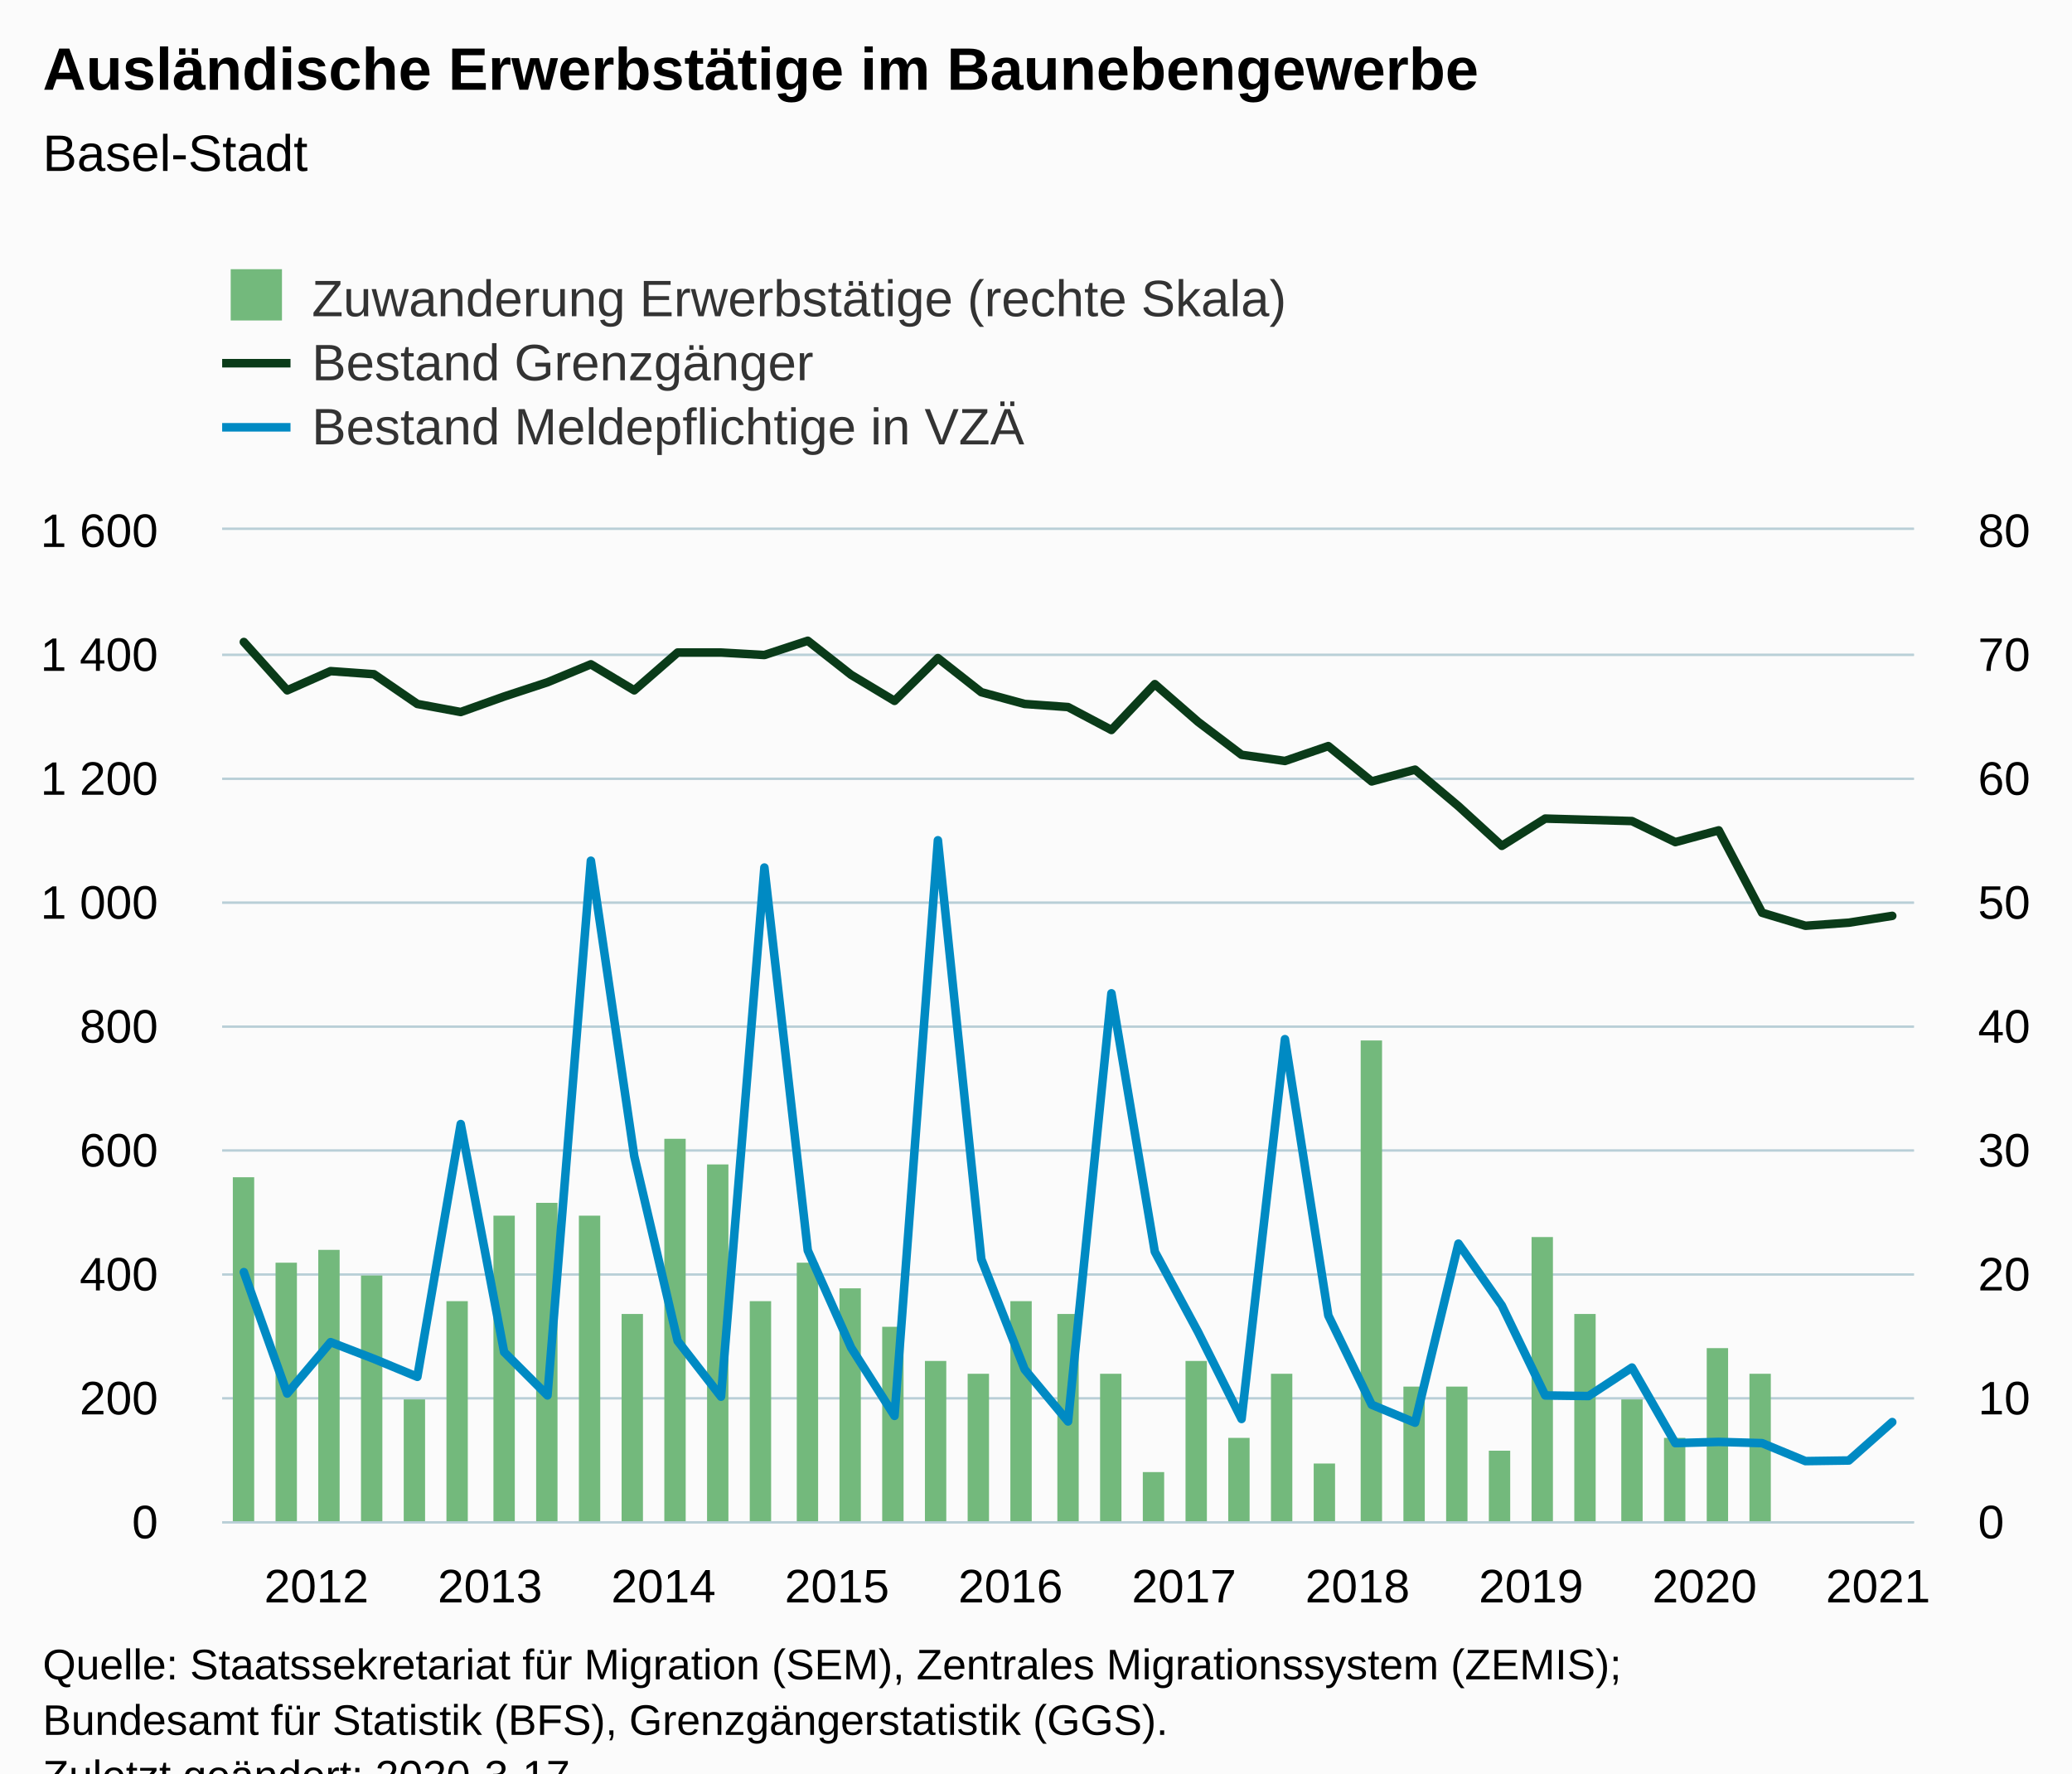
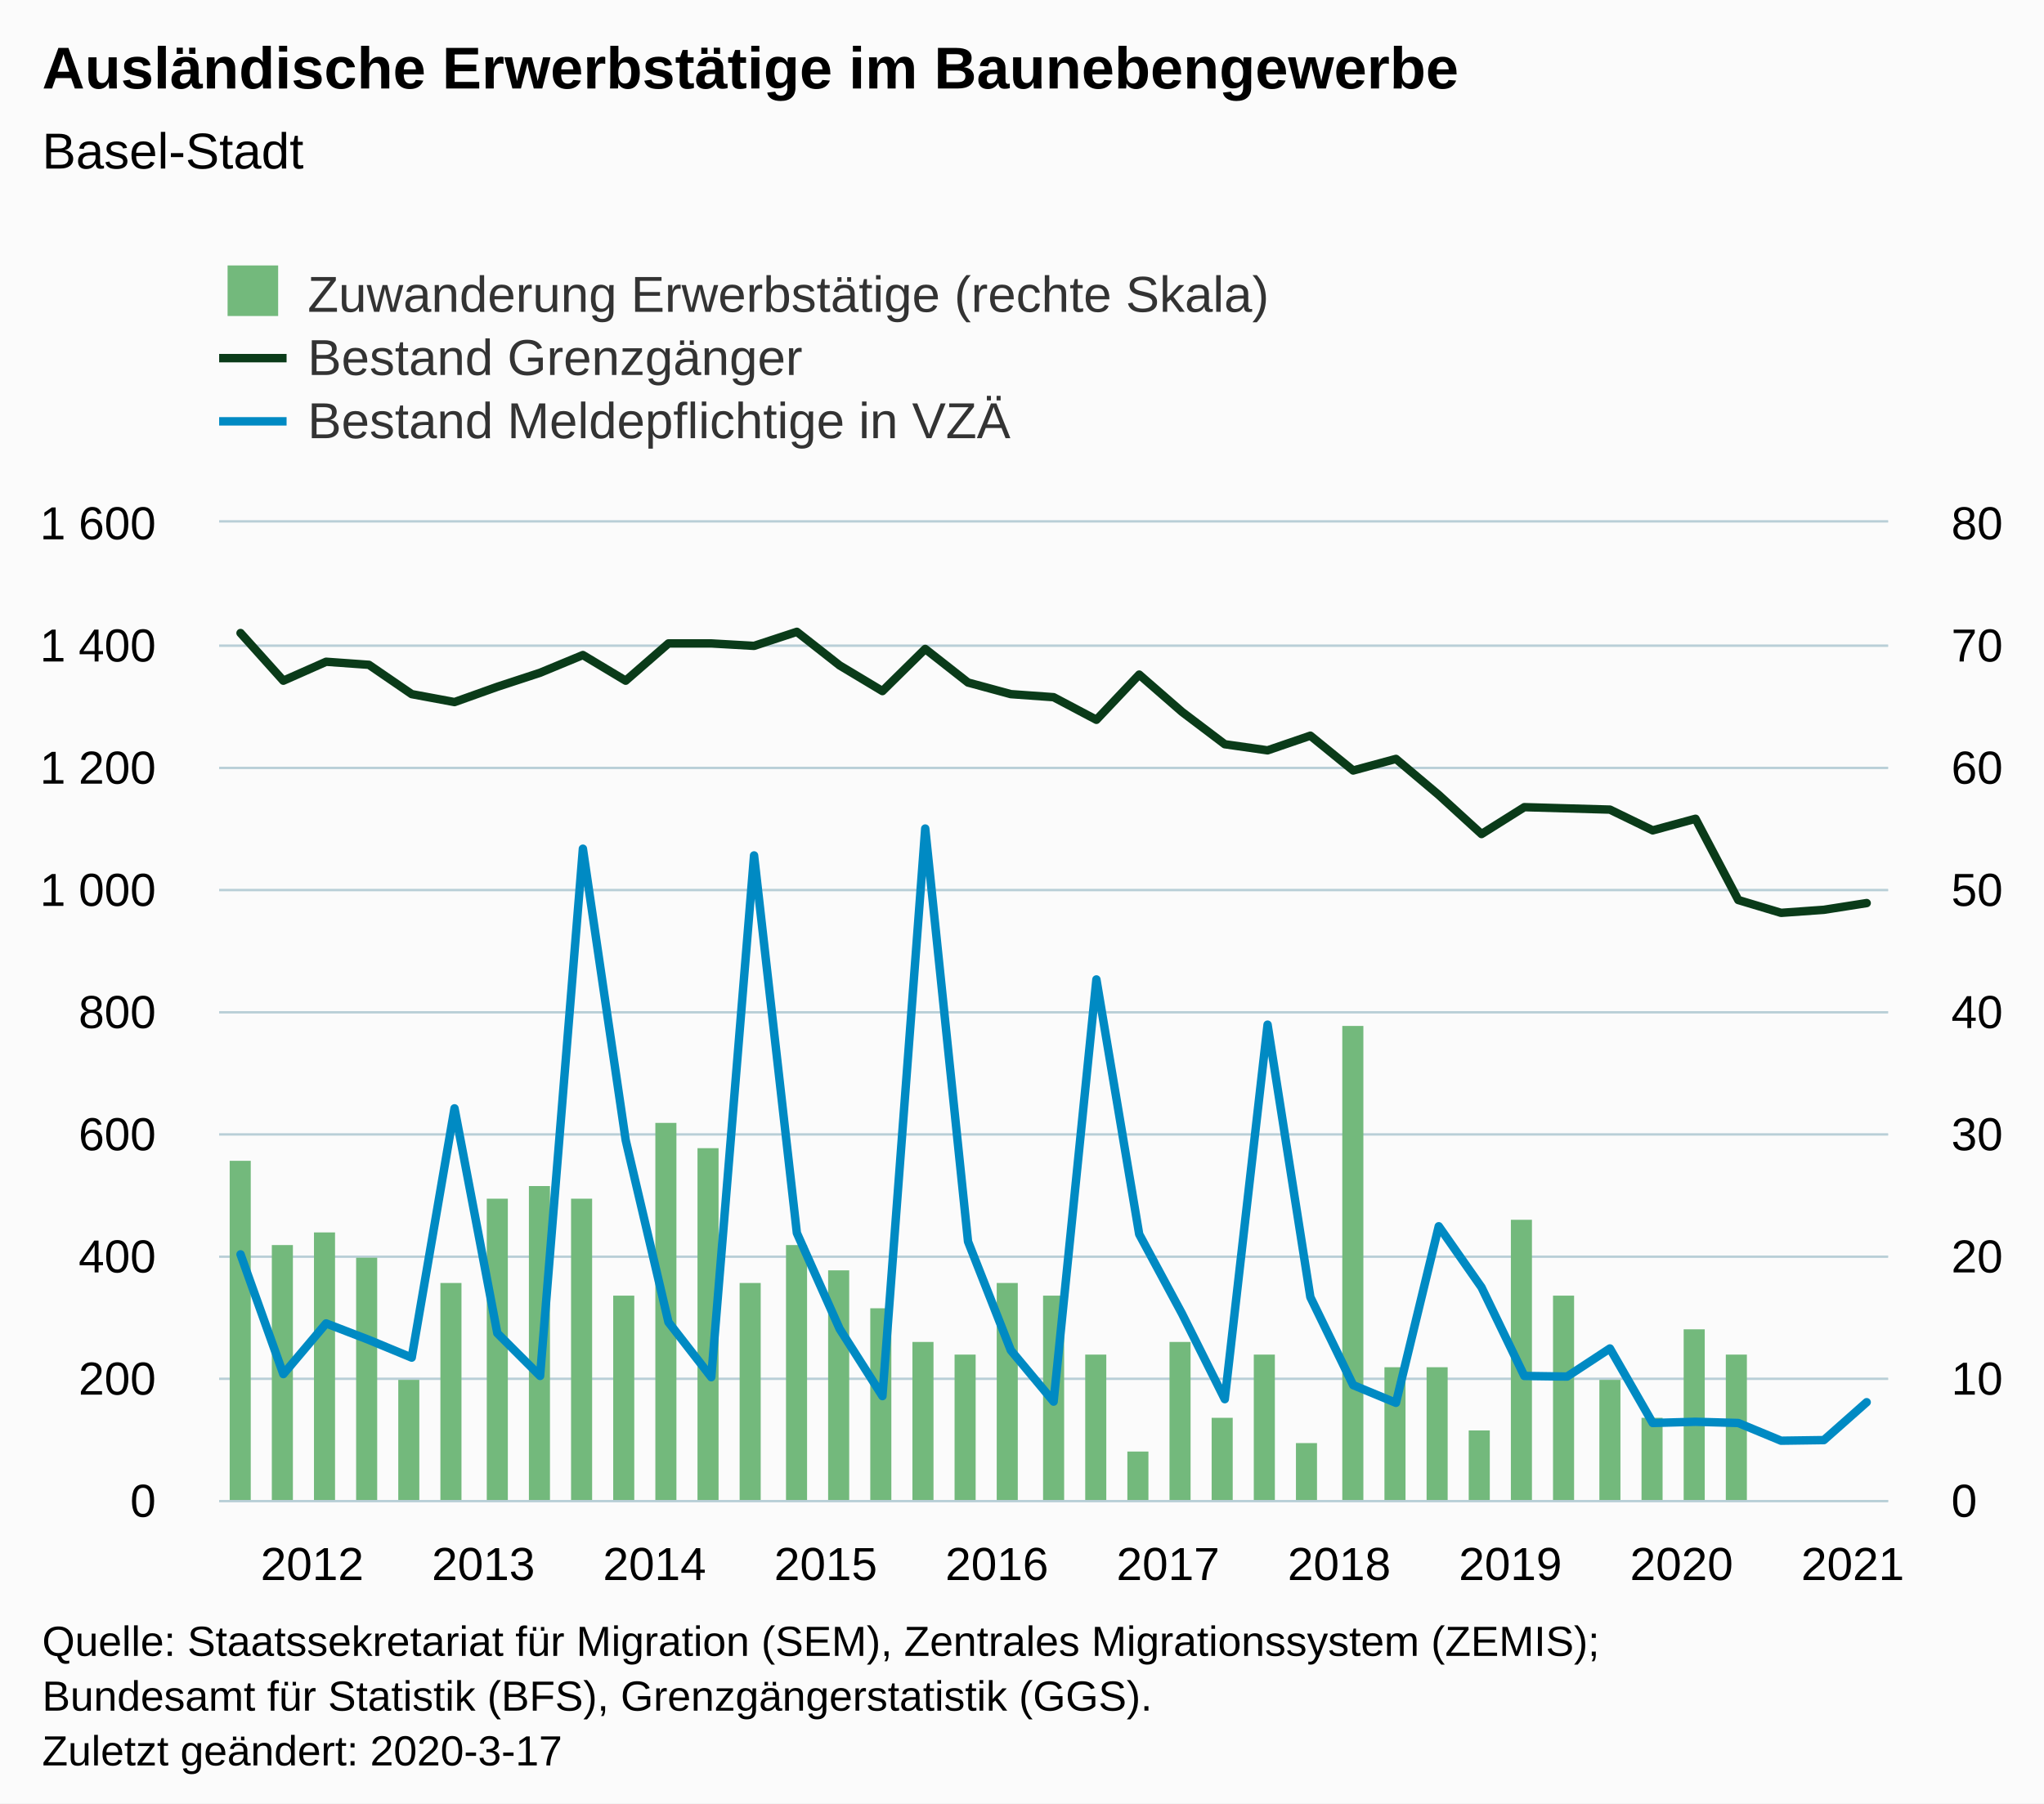
- <svg xmlns="http://www.w3.org/2000/svg" version="1.1" class="highcharts-root" style="font-family:Arial;font-size:12px;" viewBox="0 0 485 415">
+ <svg xmlns="http://www.w3.org/2000/svg" version="1.1" class="highcharts-root" style="font-family:Arial;font-size:12px;" width="485" height="428">
  <defs>
-     <clipPath id="highcharts-zyefle4-126-">
+     <clipPath id="highcharts-4ptqvs8-126-">
      <rect x="0" y="0" width="396" height="232" fill="none" />
    </clipPath>
-     <clipPath id="highcharts-zyefle4-166-">
+     <clipPath id="highcharts-4ptqvs8-166-">
      <rect x="0" y="0" width="396" height="232" fill="none" />
    </clipPath>
-     <clipPath id="highcharts-zyefle4-206-">
+     <clipPath id="highcharts-4ptqvs8-206-">
      <rect x="0" y="0" width="396" height="232" fill="none" />
    </clipPath>
-     <clipPath id="highcharts-zyefle4-246-">
+     <clipPath id="highcharts-4ptqvs8-246-">
      <rect x="52" y="124" width="396" height="232" fill="none" />
    </clipPath>
  </defs>
  <rect fill="#fbfbfb" class="highcharts-background" x="0" y="0" width="485" height="428" rx="0" ry="0" />
  <rect fill="none" class="highcharts-plot-background" x="52" y="124" width="396" height="232" />
  <g class="highcharts-pane-group" data-z-index="0" />
  <g class="highcharts-grid highcharts-xaxis-grid" data-z-index="1">
    <path fill="none" data-z-index="1" class="highcharts-grid-line" d="M 56.5 124 L 56.5 356" opacity="1" />
    <path fill="none" data-z-index="1" class="highcharts-grid-line" d="M 97.5 124 L 97.5 356" opacity="1" />
    <path fill="none" data-z-index="1" class="highcharts-grid-line" d="M 137.5 124 L 137.5 356" opacity="1" />
    <path fill="none" data-z-index="1" class="highcharts-grid-line" d="M 178.5 124 L 178.5 356" opacity="1" />
    <path fill="none" data-z-index="1" class="highcharts-grid-line" d="M 219.5 124 L 219.5 356" opacity="1" />
    <path fill="none" data-z-index="1" class="highcharts-grid-line" d="M 259.5 124 L 259.5 356" opacity="1" />
    <path fill="none" data-z-index="1" class="highcharts-grid-line" d="M 300.5 124 L 300.5 356" opacity="1" />
    <path fill="none" data-z-index="1" class="highcharts-grid-line" d="M 340.5 124 L 340.5 356" opacity="1" />
    <path fill="none" data-z-index="1" class="highcharts-grid-line" d="M 381.5 124 L 381.5 356" opacity="1" />
    <path fill="none" data-z-index="1" class="highcharts-grid-line" d="M 422.5 124 L 422.5 356" opacity="1" />
  </g>
  <g class="highcharts-grid highcharts-yaxis-grid" data-z-index="1">
    <path fill="none" stroke="#B9CFD7" stroke-width="0.5" data-z-index="1" class="highcharts-grid-line" d="M 52 356.25 L 448 356.25" opacity="1" />
    <path fill="none" stroke="#B9CFD7" stroke-width="0.5" data-z-index="1" class="highcharts-grid-line" d="M 52 327.25 L 448 327.25" opacity="1" />
    <path fill="none" stroke="#B9CFD7" stroke-width="0.5" data-z-index="1" class="highcharts-grid-line" d="M 52 298.25 L 448 298.25" opacity="1" />
    <path fill="none" stroke="#B9CFD7" stroke-width="0.5" data-z-index="1" class="highcharts-grid-line" d="M 52 269.25 L 448 269.25" opacity="1" />
    <path fill="none" stroke="#B9CFD7" stroke-width="0.5" data-z-index="1" class="highcharts-grid-line" d="M 52 240.25 L 448 240.25" opacity="1" />
    <path fill="none" stroke="#B9CFD7" stroke-width="0.5" data-z-index="1" class="highcharts-grid-line" d="M 52 211.25 L 448 211.25" opacity="1" />
    <path fill="none" stroke="#B9CFD7" stroke-width="0.5" data-z-index="1" class="highcharts-grid-line" d="M 52 182.25 L 448 182.25" opacity="1" />
    <path fill="none" stroke="#B9CFD7" stroke-width="0.5" data-z-index="1" class="highcharts-grid-line" d="M 52 153.25 L 448 153.25" opacity="1" />
    <path fill="none" stroke="#B9CFD7" stroke-width="0.5" data-z-index="1" class="highcharts-grid-line" d="M 52 123.75 L 448 123.75" opacity="1" />
  </g>
  <g class="highcharts-grid highcharts-yaxis-grid" data-z-index="1">
    <path fill="none" stroke="#B9CFD7" stroke-width="0.5" data-z-index="1" class="highcharts-grid-line" d="M 52 356.25 L 448 356.25" opacity="1" />
    <path fill="none" stroke="#B9CFD7" stroke-width="0.5" data-z-index="1" class="highcharts-grid-line" d="M 52 327.25 L 448 327.25" opacity="1" />
    <path fill="none" stroke="#B9CFD7" stroke-width="0.5" data-z-index="1" class="highcharts-grid-line" d="M 52 298.25 L 448 298.25" opacity="1" />
    <path fill="none" stroke="#B9CFD7" stroke-width="0.5" data-z-index="1" class="highcharts-grid-line" d="M 52 269.25 L 448 269.25" opacity="1" />
    <path fill="none" stroke="#B9CFD7" stroke-width="0.5" data-z-index="1" class="highcharts-grid-line" d="M 52 240.25 L 448 240.25" opacity="1" />
    <path fill="none" stroke="#B9CFD7" stroke-width="0.5" data-z-index="1" class="highcharts-grid-line" d="M 52 211.25 L 448 211.25" opacity="1" />
    <path fill="none" stroke="#B9CFD7" stroke-width="0.5" data-z-index="1" class="highcharts-grid-line" d="M 52 182.25 L 448 182.25" opacity="1" />
    <path fill="none" stroke="#B9CFD7" stroke-width="0.5" data-z-index="1" class="highcharts-grid-line" d="M 52 153.25 L 448 153.25" opacity="1" />
    <path fill="none" stroke="#B9CFD7" stroke-width="0.5" data-z-index="1" class="highcharts-grid-line" d="M 52 123.75 L 448 123.75" opacity="1" />
  </g>
  <rect fill="none" class="highcharts-plot-border" data-z-index="1" x="52" y="124" width="396" height="232" />
  <g class="highcharts-axis highcharts-xaxis" data-z-index="2">
    <path fill="none" class="highcharts-axis-line" stroke="#B9CFD7" stroke-width="0.5" data-z-index="7" d="M 52 356.25 L 448 356.25" />
  </g>
  <g class="highcharts-axis highcharts-yaxis" data-z-index="2">
    <path fill="none" class="highcharts-axis-line" data-z-index="7" d="M 52 124 L 52 356" />
  </g>
  <g class="highcharts-axis highcharts-yaxis" data-z-index="2">
    <path fill="none" class="highcharts-axis-line" data-z-index="7" d="M 448 124 L 448 356" />
  </g>
  <g class="highcharts-series-group" data-z-index="3">
-     <g class="highcharts-series highcharts-series-0 highcharts-column-series" data-z-index="0.1" opacity="1" transform="translate(52,124) scale(1 1)" clip-path="url(#highcharts-zyefle4-166-)">
+     <g class="highcharts-series highcharts-series-0 highcharts-column-series" data-z-index="0.1" opacity="1" transform="translate(52,124) scale(1 1)" clip-path="url(#highcharts-4ptqvs8-166-)">
      <rect x="2.5" y="151.5" width="5" height="81" fill="#73b97c" stroke="#ffffff" stroke-width="1e-7" opacity="1" class="highcharts-point" />
      <rect x="12.5" y="171.5" width="5" height="61" fill="#73b97c" stroke="#ffffff" stroke-width="1e-7" opacity="1" class="highcharts-point" />
      <rect x="22.5" y="168.5" width="5" height="64" fill="#73b97c" stroke="#ffffff" stroke-width="1e-7" opacity="1" class="highcharts-point" />
      <rect x="32.5" y="174.5" width="5" height="58" fill="#73b97c" stroke="#ffffff" stroke-width="1e-7" opacity="1" class="highcharts-point" />
      <rect x="42.5" y="203.5" width="5" height="29" fill="#73b97c" stroke="#ffffff" stroke-width="1e-7" opacity="1" class="highcharts-point" />
      <rect x="52.5" y="180.5" width="5" height="52" fill="#73b97c" stroke="#ffffff" stroke-width="1e-7" opacity="1" class="highcharts-point" />
      <rect x="63.5" y="160.5" width="5" height="72" fill="#73b97c" stroke="#ffffff" stroke-width="1e-7" opacity="1" class="highcharts-point" />
      <rect x="73.5" y="157.5" width="5" height="75" fill="#73b97c" stroke="#ffffff" stroke-width="1e-7" opacity="1" class="highcharts-point" />
      <rect x="83.5" y="160.5" width="5" height="72" fill="#73b97c" stroke="#ffffff" stroke-width="1e-7" opacity="1" class="highcharts-point" />
      <rect x="93.5" y="183.5" width="5" height="49" fill="#73b97c" stroke="#ffffff" stroke-width="1e-7" opacity="1" class="highcharts-point" />
      <rect x="103.5" y="142.5" width="5" height="90" fill="#73b97c" stroke="#ffffff" stroke-width="1e-7" opacity="1" class="highcharts-point" />
      <rect x="113.5" y="148.5" width="5" height="84" fill="#73b97c" stroke="#ffffff" stroke-width="1e-7" opacity="1" class="highcharts-point" />
      <rect x="123.5" y="180.5" width="5" height="52" fill="#73b97c" stroke="#ffffff" stroke-width="1e-7" opacity="1" class="highcharts-point" />
      <rect x="134.5" y="171.5" width="5" height="61" fill="#73b97c" stroke="#ffffff" stroke-width="1e-7" opacity="1" class="highcharts-point" />
      <rect x="144.5" y="177.5" width="5" height="55" fill="#73b97c" stroke="#ffffff" stroke-width="1e-7" opacity="1" class="highcharts-point" />
      <rect x="154.5" y="186.5" width="5" height="46" fill="#73b97c" stroke="#ffffff" stroke-width="1e-7" opacity="1" class="highcharts-point" />
      <rect x="164.5" y="194.5" width="5" height="38" fill="#73b97c" stroke="#ffffff" stroke-width="1e-7" opacity="1" class="highcharts-point" />
      <rect x="174.5" y="197.5" width="5" height="35" fill="#73b97c" stroke="#ffffff" stroke-width="1e-7" opacity="1" class="highcharts-point" />
      <rect x="184.5" y="180.5" width="5" height="52" fill="#73b97c" stroke="#ffffff" stroke-width="1e-7" opacity="1" class="highcharts-point" />
      <rect x="195.5" y="183.5" width="5" height="49" fill="#73b97c" stroke="#ffffff" stroke-width="1e-7" opacity="1" class="highcharts-point" />
      <rect x="205.5" y="197.5" width="5" height="35" fill="#73b97c" stroke="#ffffff" stroke-width="1e-7" opacity="1" class="highcharts-point" />
      <rect x="215.5" y="220.5" width="5" height="12" fill="#73b97c" stroke="#ffffff" stroke-width="1e-7" opacity="1" class="highcharts-point" />
      <rect x="225.5" y="194.5" width="5" height="38" fill="#73b97c" stroke="#ffffff" stroke-width="1e-7" opacity="1" class="highcharts-point" />
      <rect x="235.5" y="212.5" width="5" height="20" fill="#73b97c" stroke="#ffffff" stroke-width="1e-7" opacity="1" class="highcharts-point" />
      <rect x="245.5" y="197.5" width="5" height="35" fill="#73b97c" stroke="#ffffff" stroke-width="1e-7" opacity="1" class="highcharts-point" />
      <rect x="255.5" y="218.5" width="5" height="14" fill="#73b97c" stroke="#ffffff" stroke-width="1e-7" opacity="1" class="highcharts-point" />
      <rect x="266.5" y="119.5" width="5" height="113" fill="#73b97c" stroke="#ffffff" stroke-width="1e-7" opacity="1" class="highcharts-point" />
      <rect x="276.5" y="200.5" width="5" height="32" fill="#73b97c" stroke="#ffffff" stroke-width="1e-7" opacity="1" class="highcharts-point" />
      <rect x="286.5" y="200.5" width="5" height="32" fill="#73b97c" stroke="#ffffff" stroke-width="1e-7" opacity="1" class="highcharts-point" />
      <rect x="296.5" y="215.5" width="5" height="17" fill="#73b97c" stroke="#ffffff" stroke-width="1e-7" opacity="1" class="highcharts-point" />
      <rect x="306.5" y="165.5" width="5" height="67" fill="#73b97c" stroke="#ffffff" stroke-width="1e-7" opacity="1" class="highcharts-point" />
      <rect x="316.5" y="183.5" width="5" height="49" fill="#73b97c" stroke="#ffffff" stroke-width="1e-7" opacity="1" class="highcharts-point" />
      <rect x="327.5" y="203.5" width="5" height="29" fill="#73b97c" stroke="#ffffff" stroke-width="1e-7" opacity="1" class="highcharts-point" />
      <rect x="337.5" y="212.5" width="5" height="20" fill="#73b97c" stroke="#ffffff" stroke-width="1e-7" opacity="1" class="highcharts-point" />
      <rect x="347.5" y="191.5" width="5" height="41" fill="#73b97c" stroke="#ffffff" stroke-width="1e-7" opacity="1" class="highcharts-point" />
      <rect x="357.5" y="197.5" width="5" height="35" fill="#73b97c" stroke="#ffffff" stroke-width="1e-7" opacity="1" class="highcharts-point" />
    </g>
    <g class="highcharts-markers highcharts-series-0 highcharts-column-series" data-z-index="0.1" opacity="1" transform="translate(52,124) scale(1 1)" clip-path="none" />
-     <g class="highcharts-series highcharts-series-1 highcharts-line-series" data-z-index="0.1" opacity="1" transform="translate(52,124) scale(1 1)" clip-path="url(#highcharts-zyefle4-206-)">
+     <g class="highcharts-series highcharts-series-1 highcharts-line-series" data-z-index="0.1" opacity="1" transform="translate(52,124) scale(1 1)" clip-path="url(#highcharts-4ptqvs8-206-)">
      <path fill="none" d="M 5.077 26.245 L 15.231 37.555 L 25.385 33.06 L 35.538 33.785 L 45.692 40.745 L 55.846 42.63 L 66 39.005 L 76.154 35.67 L 86.308 31.465 L 96.462 37.555 L 106.615 28.71 L 116.769 28.71 L 126.923 29.29 L 137.077 25.955 L 147.231 33.93 L 157.385 40.02 L 167.538 30.015 L 177.692 37.99 L 187.846 40.745 L 198 41.47 L 208.154 46.835 L 218.308 36.105 L 228.462 44.95 L 238.615 52.635 L 248.769 54.085 L 258.923 50.605 L 269.077 58.87 L 279.231 56.115 L 289.385 64.67 L 299.538 73.95 L 309.692 67.57 L 319.846 67.86 L 330 68.15 L 340.154 73.08 L 350.308 70.325 L 360.462 89.61 L 370.615 92.655 L 380.769 91.93 L 390.923 90.335" class="highcharts-graph" data-z-index="1" stroke="#0A3B19" stroke-width="2" stroke-linejoin="round" stroke-linecap="round" />
    </g>
    <g class="highcharts-markers highcharts-series-1 highcharts-line-series" data-z-index="0.1" opacity="1" transform="translate(52,124) scale(1 1)" clip-path="none" />
-     <g class="highcharts-series highcharts-series-2 highcharts-line-series" data-z-index="0.1" opacity="1" transform="translate(52,124) scale(1 1)" clip-path="url(#highcharts-zyefle4-206-)">
+     <g class="highcharts-series highcharts-series-2 highcharts-line-series" data-z-index="0.1" opacity="1" transform="translate(52,124) scale(1 1)" clip-path="url(#highcharts-4ptqvs8-206-)">
      <path fill="none" d="M 5.077 173.71 L 15.231 202.13 L 25.385 190.095 L 35.538 194.01 L 45.692 198.215 L 55.846 139.055 L 66 192.415 L 76.154 202.565 L 86.308 77.43 L 96.462 146.595 L 106.615 189.805 L 116.769 202.855 L 126.923 79.025 L 137.077 168.635 L 147.231 191.4 L 157.385 207.35 L 167.538 72.645 L 177.692 170.665 L 187.846 196.475 L 198 208.655 L 208.154 108.46 L 218.308 168.925 L 228.462 187.775 L 238.615 208.075 L 248.769 119.19 L 258.923 183.86 L 269.077 204.74 L 279.231 208.945 L 289.385 167.04 L 299.538 181.54 L 309.692 202.565 L 319.846 202.71 L 330 196.04 L 340.154 213.73 L 350.308 213.44 L 360.462 213.73 L 370.615 217.935 L 380.769 217.79 L 390.923 208.8" class="highcharts-graph" data-z-index="1" stroke="#008AC3" stroke-width="2" stroke-linejoin="round" stroke-linecap="round" />
    </g>
    <g class="highcharts-markers highcharts-series-2 highcharts-line-series" data-z-index="0.1" opacity="1" transform="translate(52,124) scale(1 1)" clip-path="none" />
  </g>
  <text x="10" text-anchor="start" class="highcharts-title" data-z-index="4" style="color:#000000;font-size:14px;font-weight:bold;fill:#000000;" y="21">
    <tspan>Ausländische Erwerbstätige im Baunebengewerbe</tspan>
  </text>
  <text x="10" text-anchor="start" class="highcharts-subtitle" data-z-index="4" style="color:#000000;font-size:12px;font-weight:normal;fill:#000000;" y="40">
    <tspan>Basel-Stadt</tspan>
  </text>
  <text x="10" text-anchor="start" class="highcharts-caption" data-z-index="4" style="color:#666666;fill:#666666;" y="390" />
  <g class="highcharts-legend" data-z-index="7" transform="translate(44,56)">
    <rect fill="none" class="highcharts-legend-box" rx="0" ry="0" x="0" y="0" width="271" height="56" visibility="visible" />
    <g data-z-index="1">
      <g>
        <g class="highcharts-legend-item highcharts-column-series highcharts-color-undefined highcharts-series-0" data-z-index="1" transform="translate(8,3)">
          <text x="21" style="color:#333333;cursor:pointer;font-size:12px;font-weight:normal;fill:#333333;" text-anchor="start" data-z-index="2" y="15">
            <tspan>Zuwanderung Erwerbstätige (rechte Skala)</tspan>
          </text>
          <rect x="2" y="4" width="12" height="12" fill="#73b97c" class="highcharts-point" data-z-index="3" />
        </g>
        <g class="highcharts-legend-item highcharts-line-series highcharts-color-undefined highcharts-series-1" data-z-index="1" transform="translate(8,18)">
          <path fill="none" d="M 0 11 L 16 11" class="highcharts-graph" stroke="#0A3B19" stroke-width="2" />
          <text x="21" y="15" style="color:#333333;cursor:pointer;font-size:12px;font-weight:normal;fill:#333333;" text-anchor="start" data-z-index="2">
            <tspan>Bestand Grenzgänger</tspan>
          </text>
        </g>
        <g class="highcharts-legend-item highcharts-line-series highcharts-color-undefined highcharts-series-2" data-z-index="1" transform="translate(8,33)">
          <path fill="none" d="M 0 11 L 16 11" class="highcharts-graph" stroke="#008AC3" stroke-width="2" />
          <text x="21" y="15" style="color:#333333;cursor:pointer;font-size:12px;font-weight:normal;fill:#333333;" text-anchor="start" data-z-index="2">
            <tspan>Bestand Meldepflichtige in VZÄ</tspan>
          </text>
        </g>
      </g>
    </g>
  </g>
  <g class="highcharts-axis-labels highcharts-xaxis-labels" data-z-index="7">
    <text x="74.077" style="color:#000000;cursor:default;font-size:11px;fill:#000000;" text-anchor="middle" transform="translate(0,0)" y="375" opacity="1">2012</text>
    <text x="114.692" style="color:#000000;cursor:default;font-size:11px;fill:#000000;" text-anchor="middle" transform="translate(0,0)" y="375" opacity="1">2013</text>
    <text x="155.308" style="color:#000000;cursor:default;font-size:11px;fill:#000000;" text-anchor="middle" transform="translate(0,0)" y="375" opacity="1">2014</text>
    <text x="195.923" style="color:#000000;cursor:default;font-size:11px;fill:#000000;" text-anchor="middle" transform="translate(0,0)" y="375" opacity="1">2015</text>
    <text x="236.538" style="color:#000000;cursor:default;font-size:11px;fill:#000000;" text-anchor="middle" transform="translate(0,0)" y="375" opacity="1">2016</text>
    <text x="277.154" style="color:#000000;cursor:default;font-size:11px;fill:#000000;" text-anchor="middle" transform="translate(0,0)" y="375" opacity="1">2017</text>
    <text x="317.769" style="color:#000000;cursor:default;font-size:11px;fill:#000000;" text-anchor="middle" transform="translate(0,0)" y="375" opacity="1">2018</text>
    <text x="358.385" style="color:#000000;cursor:default;font-size:11px;fill:#000000;" text-anchor="middle" transform="translate(0,0)" y="375" opacity="1">2019</text>
    <text x="399" style="color:#000000;cursor:default;font-size:11px;fill:#000000;" text-anchor="middle" transform="translate(0,0)" y="375" opacity="1">2020</text>
    <text x="439.615" style="color:#000000;cursor:default;font-size:11px;fill:#000000;" text-anchor="middle" transform="translate(0,0)" y="375" opacity="1">2021</text>
  </g>
  <g class="highcharts-axis-labels highcharts-yaxis-labels" data-z-index="7">
    <text x="37" style="color:#000000;cursor:default;font-size:11px;fill:#000000;" text-anchor="end" transform="translate(0,0)" y="360" opacity="1">0</text>
    <text x="37" style="color:#000000;cursor:default;font-size:11px;fill:#000000;" text-anchor="end" transform="translate(0,0)" y="331" opacity="1">200</text>
    <text x="37" style="color:#000000;cursor:default;font-size:11px;fill:#000000;" text-anchor="end" transform="translate(0,0)" y="302" opacity="1">400</text>
    <text x="37" style="color:#000000;cursor:default;font-size:11px;fill:#000000;" text-anchor="end" transform="translate(0,0)" y="273" opacity="1">600</text>
    <text x="37" style="color:#000000;cursor:default;font-size:11px;fill:#000000;" text-anchor="end" transform="translate(0,0)" y="244" opacity="1">800</text>
    <text x="37" style="color:#000000;cursor:default;font-size:11px;fill:#000000;" text-anchor="end" transform="translate(0,0)" y="215" opacity="1">
      <tspan>1 000</tspan>
    </text>
    <text x="37" style="color:#000000;cursor:default;font-size:11px;fill:#000000;" text-anchor="end" transform="translate(0,0)" y="186" opacity="1">
      <tspan>1 200</tspan>
    </text>
    <text x="37" style="color:#000000;cursor:default;font-size:11px;fill:#000000;" text-anchor="end" transform="translate(0,0)" y="157" opacity="1">
      <tspan>1 400</tspan>
    </text>
    <text x="37" style="color:#000000;cursor:default;font-size:11px;fill:#000000;" text-anchor="end" transform="translate(0,0)" y="128" opacity="1">
      <tspan>1 600</tspan>
    </text>
  </g>
  <g class="highcharts-axis-labels highcharts-yaxis-labels" data-z-index="7">
    <text x="463" style="color:#000000;cursor:default;font-size:11px;fill:#000000;" text-anchor="start" transform="translate(0,0)" y="360" opacity="1">0</text>
    <text x="463" style="color:#000000;cursor:default;font-size:11px;fill:#000000;" text-anchor="start" transform="translate(0,0)" y="331" opacity="1">10</text>
    <text x="463" style="color:#000000;cursor:default;font-size:11px;fill:#000000;" text-anchor="start" transform="translate(0,0)" y="302" opacity="1">20</text>
    <text x="463" style="color:#000000;cursor:default;font-size:11px;fill:#000000;" text-anchor="start" transform="translate(0,0)" y="273" opacity="1">30</text>
    <text x="463" style="color:#000000;cursor:default;font-size:11px;fill:#000000;" text-anchor="start" transform="translate(0,0)" y="244" opacity="1">40</text>
    <text x="463" style="color:#000000;cursor:default;font-size:11px;fill:#000000;" text-anchor="start" transform="translate(0,0)" y="215" opacity="1">50</text>
    <text x="463" style="color:#000000;cursor:default;font-size:11px;fill:#000000;" text-anchor="start" transform="translate(0,0)" y="186" opacity="1">60</text>
    <text x="463" style="color:#000000;cursor:default;font-size:11px;fill:#000000;" text-anchor="start" transform="translate(0,0)" y="157" opacity="1">70</text>
    <text x="463" style="color:#000000;cursor:default;font-size:11px;fill:#000000;" text-anchor="start" transform="translate(0,0)" y="128" opacity="1">80</text>
  </g>
  <text x="10" class="highcharts-credits" text-anchor="start" data-z-index="8" style="cursor:default;color:#000000;font-size:10px;fill:#000000;" y="393">
    <tspan>Quelle: Staatssekretariat für Migration (SEM), Zentrales Migrationssystem (ZEMIS);</tspan>
    <tspan x="10" dy="13">Bundesamt für Statistik (BFS), Grenzgängerstatistik (GGS).</tspan>
    <tspan x="10" dy="13">Zuletzt geändert: 2020-3-17</tspan>
  </text>
-   <g class="highcharts-control-points" data-z-index="99" clip-path="url(#highcharts-zyefle4-246-)" />
+   <g class="highcharts-control-points" data-z-index="99" clip-path="url(#highcharts-4ptqvs8-246-)" />
</svg>
